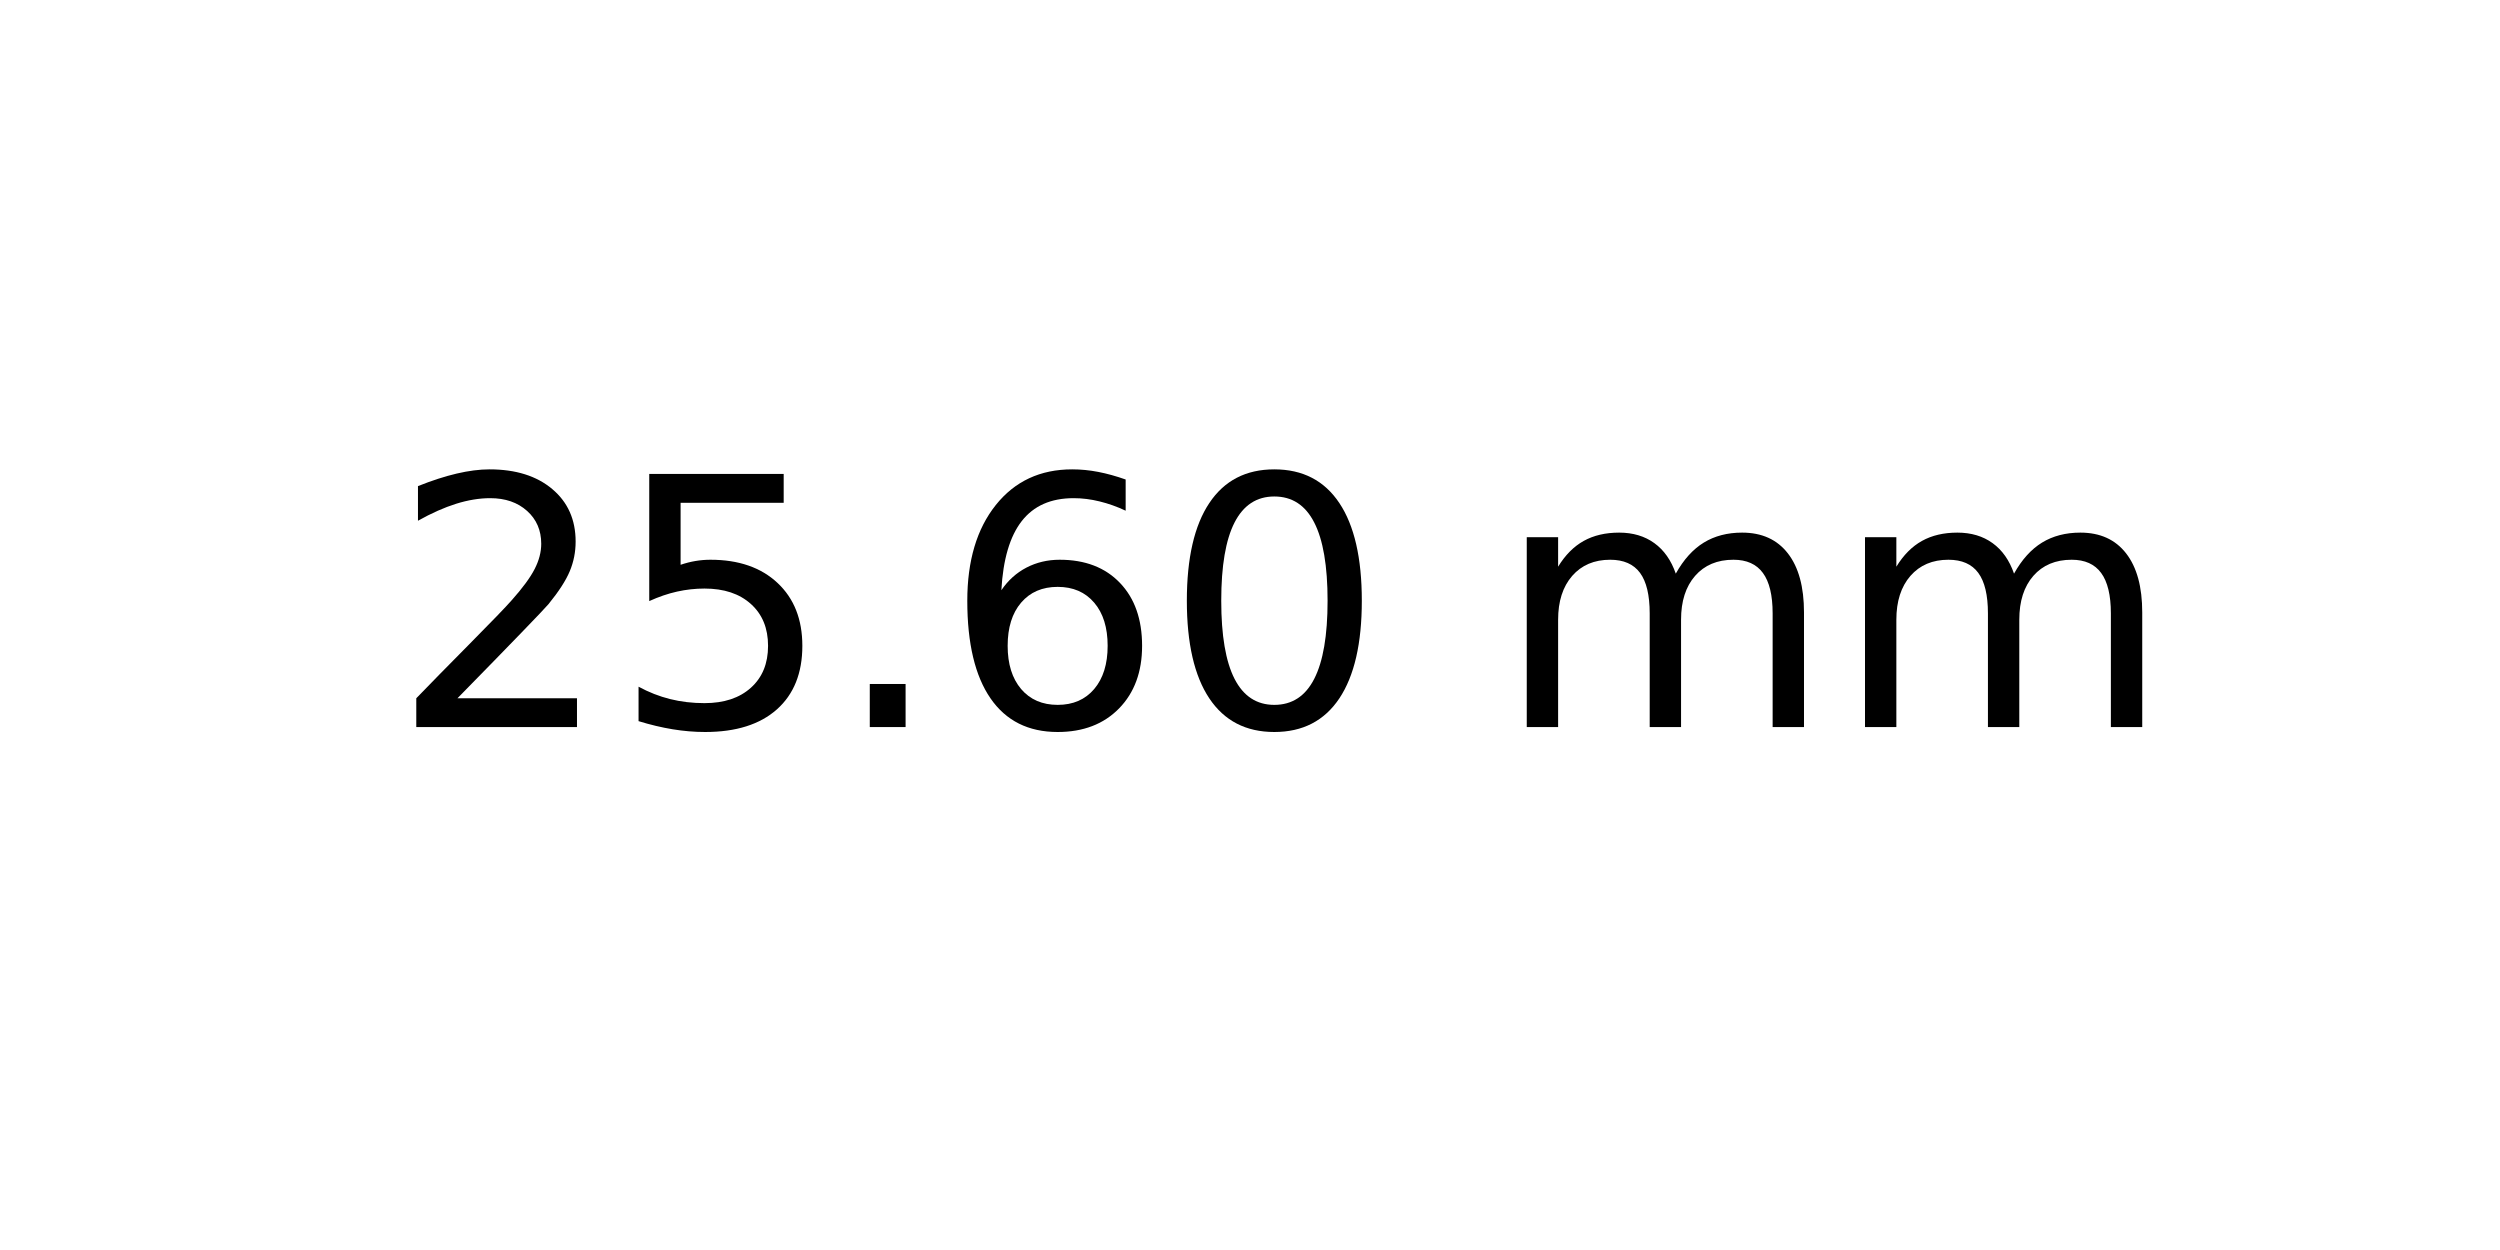
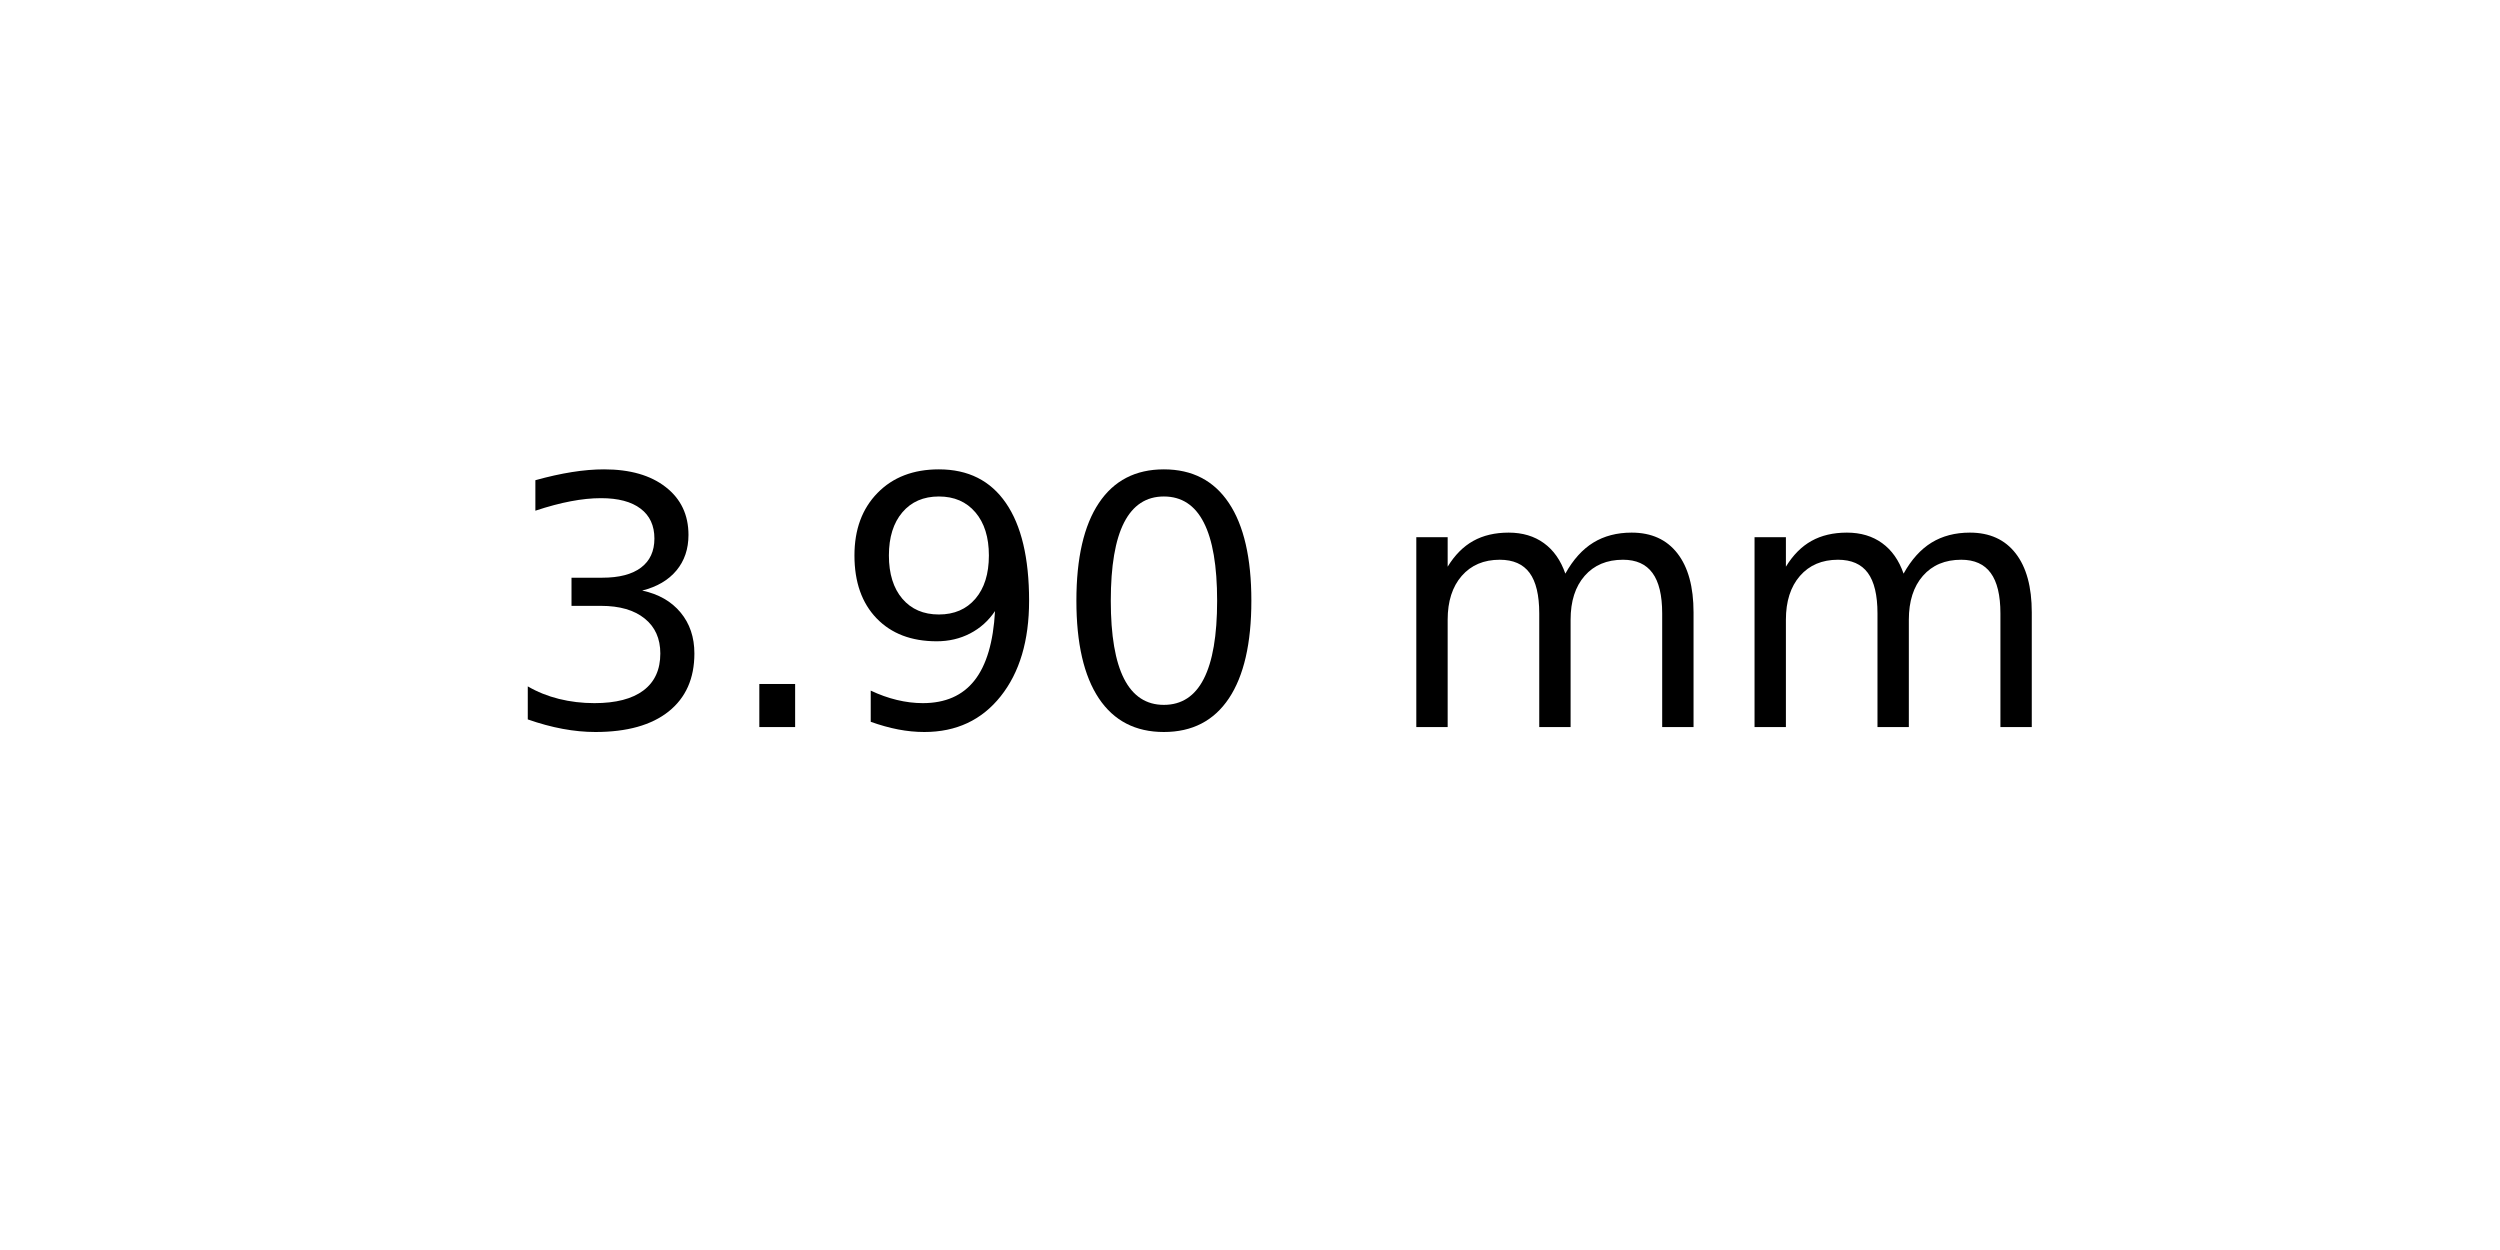
<svg xmlns="http://www.w3.org/2000/svg" xmlns:xlink="http://www.w3.org/1999/xlink" width="72pt" height="36pt" viewBox="0 0 72 36" version="1.1">
  <defs>
    <style type="text/css">*{stroke-linejoin: round; stroke-linecap: butt}</style>
  </defs>
  <g id="figure_1">
    <g id="axes_1">
      <g id="text_1">
-         <g transform="translate(11.25625 20.93937) scale(0.1 -0.1)">
+         <g transform="translate(14.4375 20.93937) scale(0.1 -0.1)">
          <defs>
-             <path id="DejaVuSans-32" d="M 1228 531  L 3431 531  L 3431 0  L 469 0  L 469 531  Q 828 903 1448 1529  Q 2069 2156 2228 2338  Q 2531 2678 2651 2914  Q 2772 3150 2772 3378  Q 2772 3750 2511 3984  Q 2250 4219 1831 4219  Q 1534 4219 1204 4116  Q 875 4013 500 3803  L 500 4441  Q 881 4594 1212 4672  Q 1544 4750 1819 4750  Q 2544 4750 2975 4387  Q 3406 4025 3406 3419  Q 3406 3131 3298 2873  Q 3191 2616 2906 2266  Q 2828 2175 2409 1742  Q 1991 1309 1228 531  z " transform="scale(0.015625)" />
-             <path id="DejaVuSans-35" d="M 691 4666  L 3169 4666  L 3169 4134  L 1269 4134  L 1269 2991  Q 1406 3038 1543 3061  Q 1681 3084 1819 3084  Q 2600 3084 3056 2656  Q 3513 2228 3513 1497  Q 3513 744 3044 326  Q 2575 -91 1722 -91  Q 1428 -91 1123 -41  Q 819 9 494 109  L 494 744  Q 775 591 1075 516  Q 1375 441 1709 441  Q 2250 441 2565 725  Q 2881 1009 2881 1497  Q 2881 1984 2565 2268  Q 2250 2553 1709 2553  Q 1456 2553 1204 2497  Q 953 2441 691 2322  L 691 4666  z " transform="scale(0.015625)" />
+             <path id="DejaVuSans-33" d="M 2597 2516  Q 3050 2419 3304 2112  Q 3559 1806 3559 1356  Q 3559 666 3084 287  Q 2609 -91 1734 -91  Q 1441 -91 1130 -33  Q 819 25 488 141  L 488 750  Q 750 597 1062 519  Q 1375 441 1716 441  Q 2309 441 2620 675  Q 2931 909 2931 1356  Q 2931 1769 2642 2001  Q 2353 2234 1838 2234  L 1294 2234  L 1294 2753  L 1863 2753  Q 2328 2753 2575 2939  Q 2822 3125 2822 3475  Q 2822 3834 2567 4026  Q 2313 4219 1838 4219  Q 1578 4219 1281 4162  Q 984 4106 628 3988  L 628 4550  Q 988 4650 1302 4700  Q 1616 4750 1894 4750  Q 2613 4750 3031 4423  Q 3450 4097 3450 3541  Q 3450 3153 3228 2886  Q 3006 2619 2597 2516  z " transform="scale(0.015625)" />
            <path id="DejaVuSans-2e" d="M 684 794  L 1344 794  L 1344 0  L 684 0  L 684 794  z " transform="scale(0.015625)" />
-             <path id="DejaVuSans-36" d="M 2113 2584  Q 1688 2584 1439 2293  Q 1191 2003 1191 1497  Q 1191 994 1439 701  Q 1688 409 2113 409  Q 2538 409 2786 701  Q 3034 994 3034 1497  Q 3034 2003 2786 2293  Q 2538 2584 2113 2584  z M 3366 4563  L 3366 3988  Q 3128 4100 2886 4159  Q 2644 4219 2406 4219  Q 1781 4219 1451 3797  Q 1122 3375 1075 2522  Q 1259 2794 1537 2939  Q 1816 3084 2150 3084  Q 2853 3084 3261 2657  Q 3669 2231 3669 1497  Q 3669 778 3244 343  Q 2819 -91 2113 -91  Q 1303 -91 875 529  Q 447 1150 447 2328  Q 447 3434 972 4092  Q 1497 4750 2381 4750  Q 2619 4750 2861 4703  Q 3103 4656 3366 4563  z " transform="scale(0.015625)" />
+             <path id="DejaVuSans-39" d="M 703 97  L 703 672  Q 941 559 1184 500  Q 1428 441 1663 441  Q 2288 441 2617 861  Q 2947 1281 2994 2138  Q 2813 1869 2534 1725  Q 2256 1581 1919 1581  Q 1219 1581 811 2004  Q 403 2428 403 3163  Q 403 3881 828 4315  Q 1253 4750 1959 4750  Q 2769 4750 3195 4129  Q 3622 3509 3622 2328  Q 3622 1225 3098 567  Q 2575 -91 1691 -91  Q 1453 -91 1209 -44  Q 966 3 703 97  z M 1959 2075  Q 2384 2075 2632 2365  Q 2881 2656 2881 3163  Q 2881 3666 2632 3958  Q 2384 4250 1959 4250  Q 1534 4250 1286 3958  Q 1038 3666 1038 3163  Q 1038 2656 1286 2365  Q 1534 2075 1959 2075  z " transform="scale(0.015625)" />
            <path id="DejaVuSans-30" d="M 2034 4250  Q 1547 4250 1301 3770  Q 1056 3291 1056 2328  Q 1056 1369 1301 889  Q 1547 409 2034 409  Q 2525 409 2770 889  Q 3016 1369 3016 2328  Q 3016 3291 2770 3770  Q 2525 4250 2034 4250  z M 2034 4750  Q 2819 4750 3233 4129  Q 3647 3509 3647 2328  Q 3647 1150 3233 529  Q 2819 -91 2034 -91  Q 1250 -91 836 529  Q 422 1150 422 2328  Q 422 3509 836 4129  Q 1250 4750 2034 4750  z " transform="scale(0.015625)" />
            <path id="DejaVuSans-20" transform="scale(0.015625)" />
            <path id="DejaVuSans-6d" d="M 3328 2828  Q 3544 3216 3844 3400  Q 4144 3584 4550 3584  Q 5097 3584 5394 3201  Q 5691 2819 5691 2113  L 5691 0  L 5113 0  L 5113 2094  Q 5113 2597 4934 2840  Q 4756 3084 4391 3084  Q 3944 3084 3684 2787  Q 3425 2491 3425 1978  L 3425 0  L 2847 0  L 2847 2094  Q 2847 2600 2669 2842  Q 2491 3084 2119 3084  Q 1678 3084 1418 2786  Q 1159 2488 1159 1978  L 1159 0  L 581 0  L 581 3500  L 1159 3500  L 1159 2956  Q 1356 3278 1631 3431  Q 1906 3584 2284 3584  Q 2666 3584 2933 3390  Q 3200 3197 3328 2828  z " transform="scale(0.015625)" />
          </defs>
-           <use xlink:href="#DejaVuSans-32" />
-           <use xlink:href="#DejaVuSans-35" x="63.623" />
-           <use xlink:href="#DejaVuSans-2e" x="127.246" />
-           <use xlink:href="#DejaVuSans-36" x="159.033" />
-           <use xlink:href="#DejaVuSans-30" x="222.656" />
-           <use xlink:href="#DejaVuSans-20" x="286.279" />
-           <use xlink:href="#DejaVuSans-6d" x="318.066" />
-           <use xlink:href="#DejaVuSans-6d" x="415.479" />
+           <use xlink:href="#DejaVuSans-33" />
+           <use xlink:href="#DejaVuSans-2e" x="63.623" />
+           <use xlink:href="#DejaVuSans-39" x="95.41" />
+           <use xlink:href="#DejaVuSans-30" x="159.033" />
+           <use xlink:href="#DejaVuSans-20" x="222.656" />
+           <use xlink:href="#DejaVuSans-6d" x="254.443" />
+           <use xlink:href="#DejaVuSans-6d" x="351.855" />
        </g>
      </g>
    </g>
  </g>
</svg>
